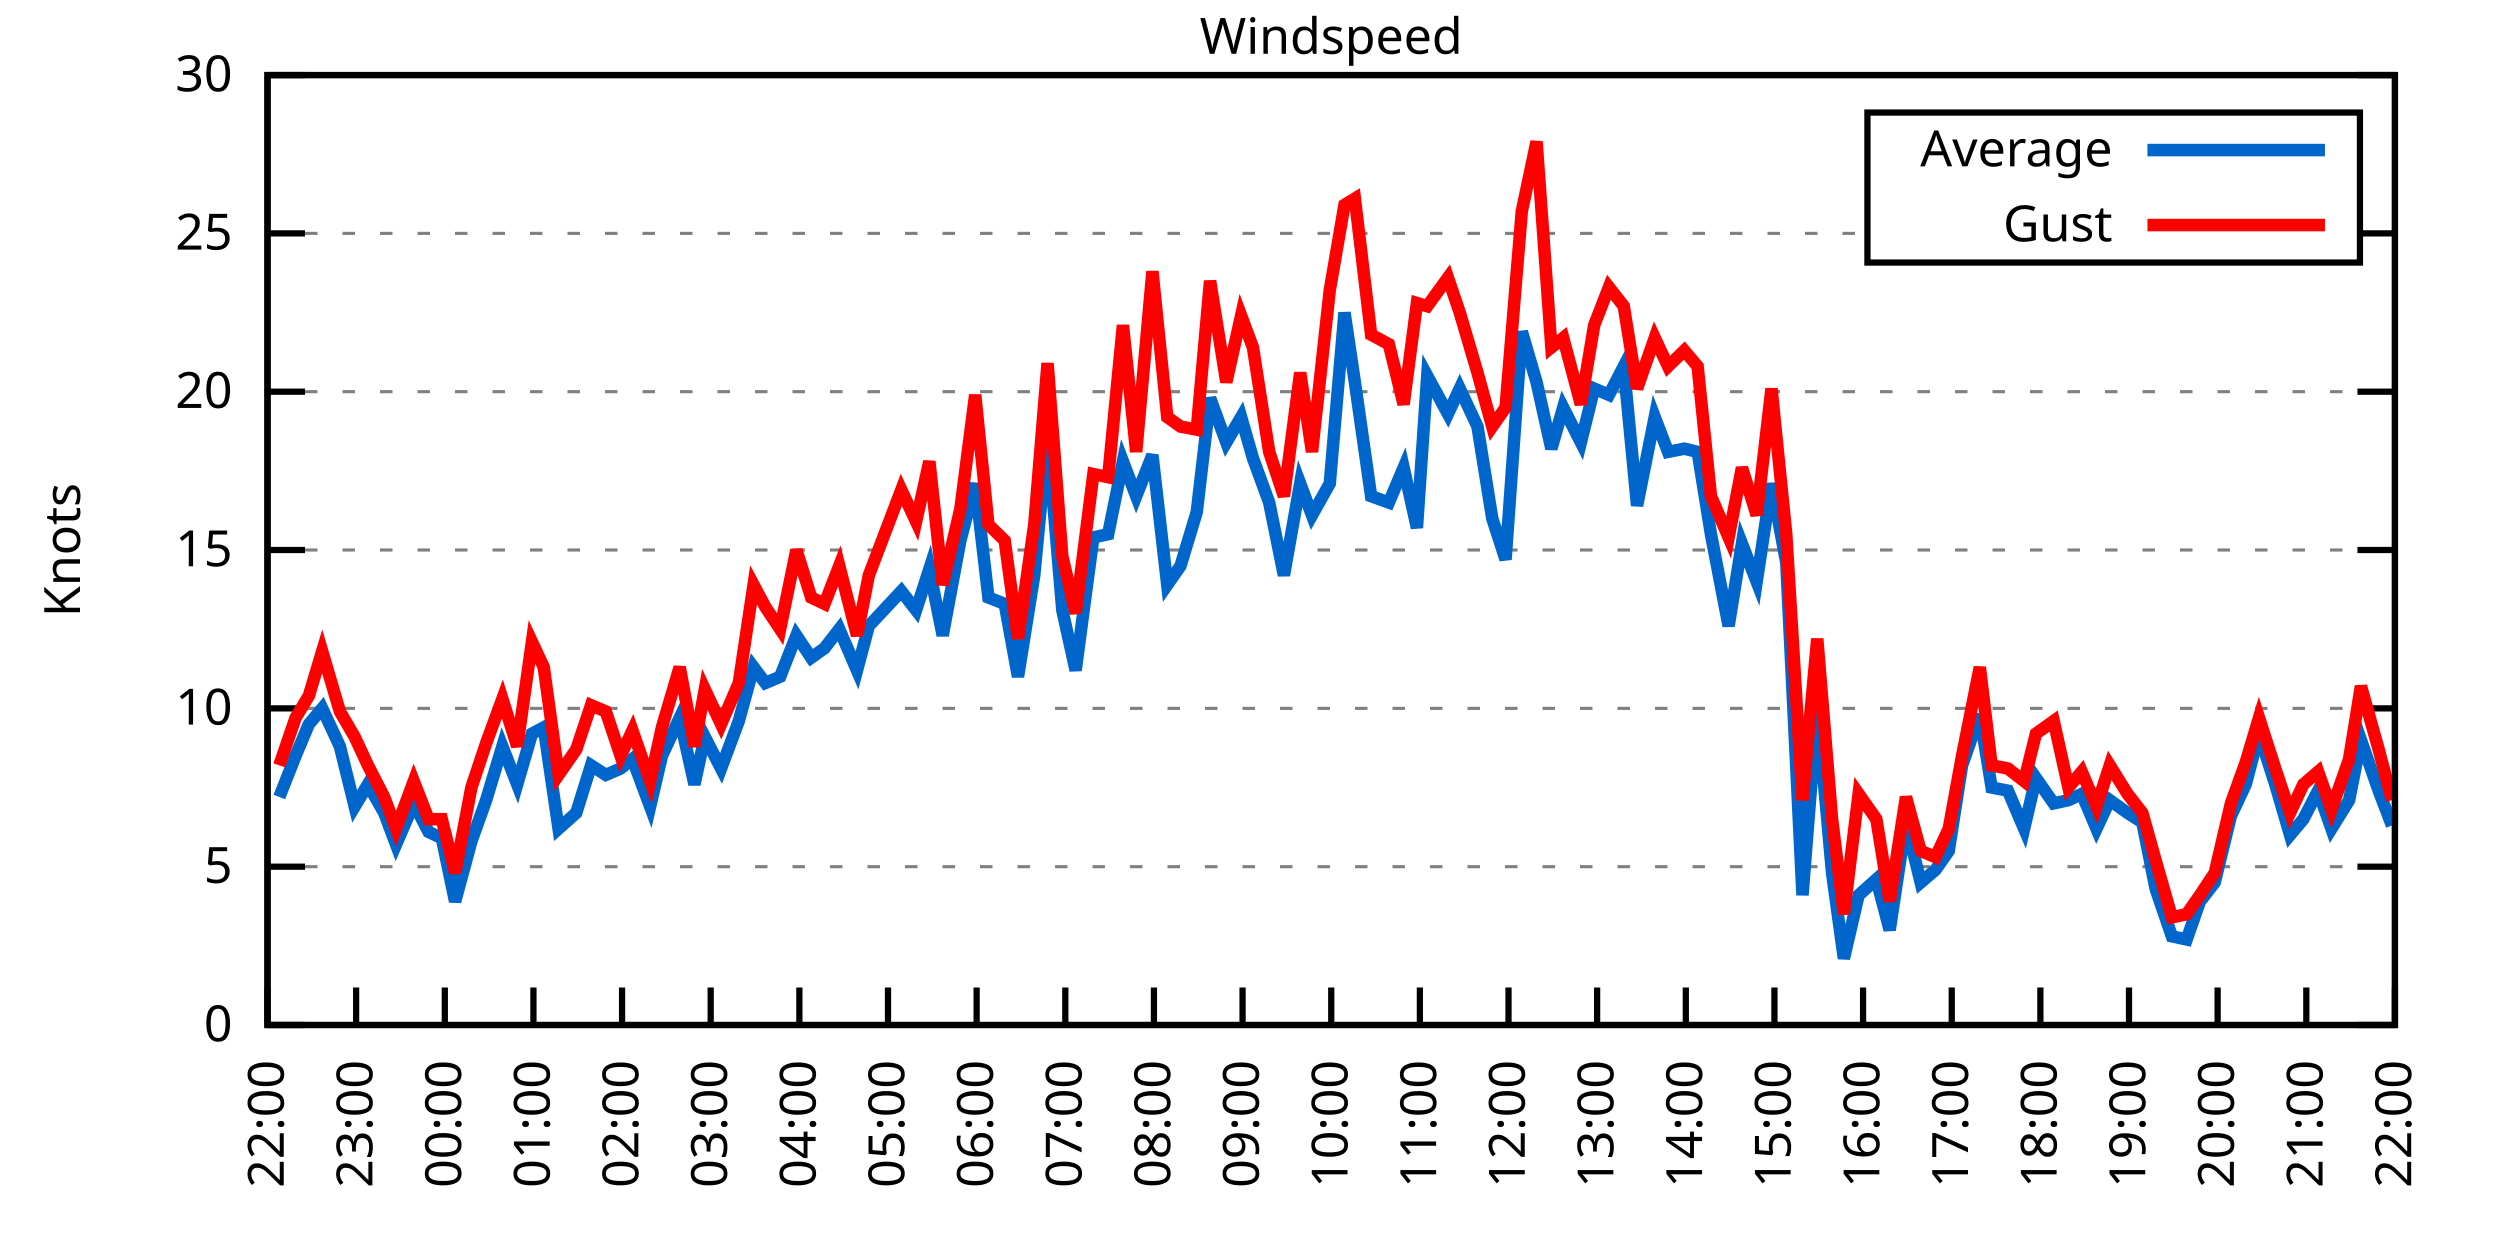
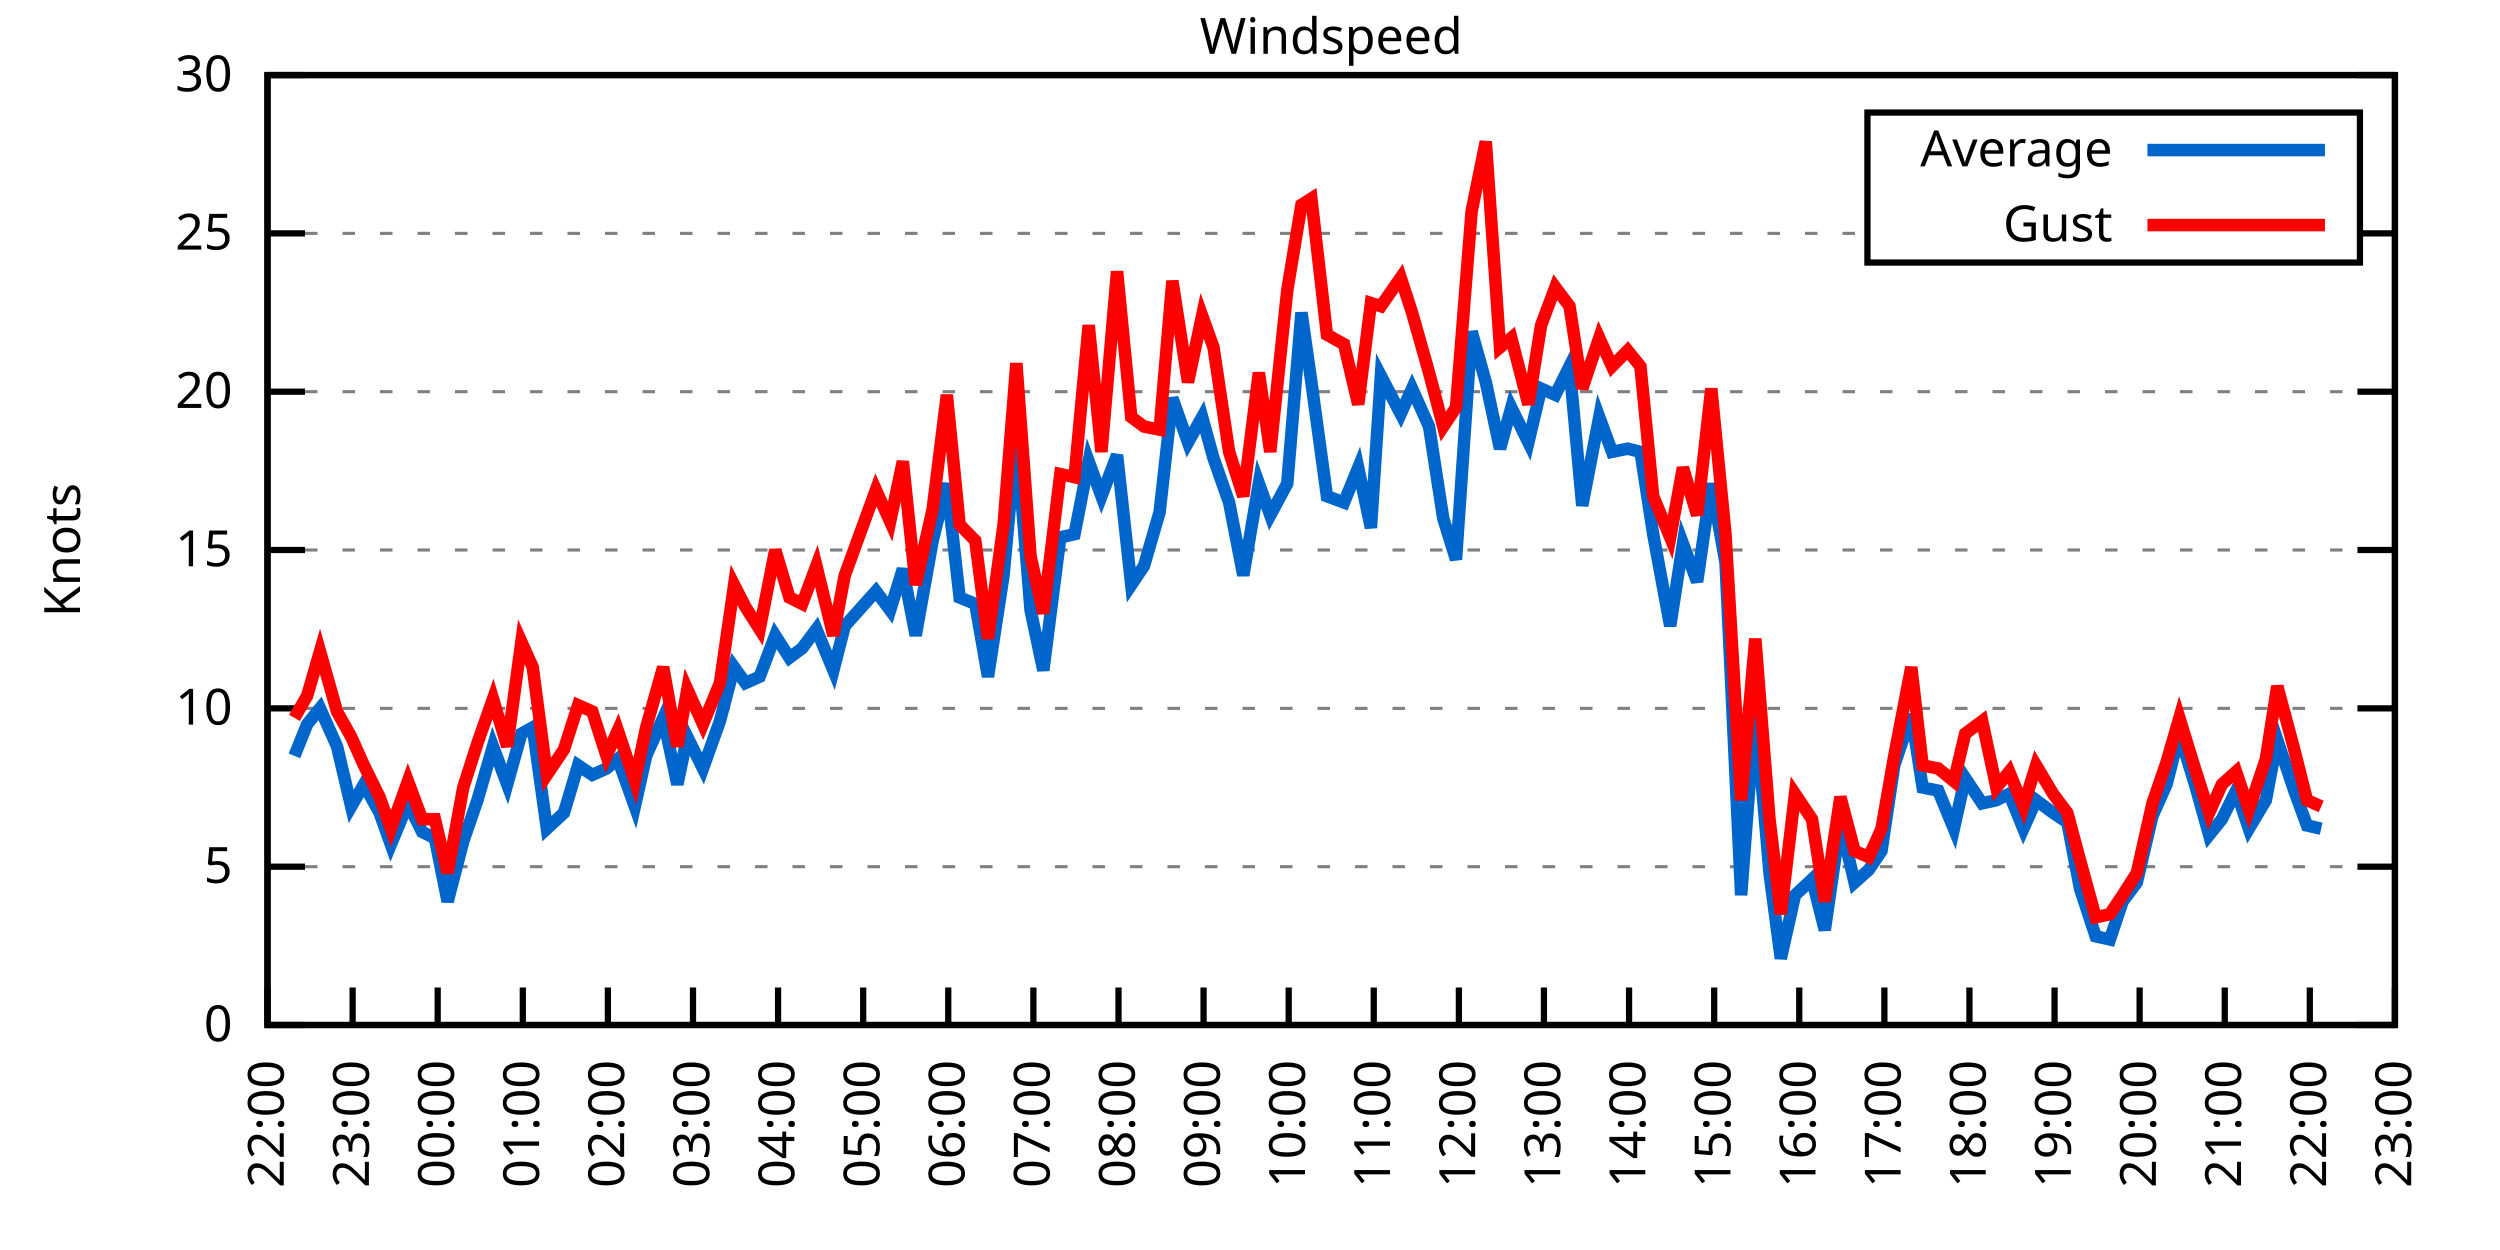
<svg xmlns="http://www.w3.org/2000/svg" xmlns:xlink="http://www.w3.org/1999/xlink" width="400" height="200" viewBox="0 0 400 200">
  <g id="gnuplot_canvas">
    <rect x="0" y="0" width="400" height="200" fill="none" />
    <defs>
      <circle id="gpDot" r="0.5" stroke-width="0.5" stroke="currentColor" />
      <path id="gpPt0" stroke-width="0.333" stroke="currentColor" d="M-1,0 h2 M0,-1 v2" />
      <path id="gpPt1" stroke-width="0.333" stroke="currentColor" d="M-1,-1 L1,1 M1,-1 L-1,1" />
      <path id="gpPt2" stroke-width="0.333" stroke="currentColor" d="M-1,0 L1,0 M0,-1 L0,1 M-1,-1 L1,1 M-1,1 L1,-1" />
      <rect id="gpPt3" stroke-width="0.333" stroke="currentColor" x="-1" y="-1" width="2" height="2" />
      <rect id="gpPt4" stroke-width="0.333" stroke="currentColor" fill="currentColor" x="-1" y="-1" width="2" height="2" />
      <circle id="gpPt5" stroke-width="0.333" stroke="currentColor" cx="0" cy="0" r="1" />
      <use xlink:href="#gpPt5" id="gpPt6" fill="currentColor" stroke="none" />
      <path id="gpPt7" stroke-width="0.333" stroke="currentColor" d="M0,-1.33 L-1.33,0.67 L1.33,0.67 z" />
      <use xlink:href="#gpPt7" id="gpPt8" fill="currentColor" stroke="none" />
      <use xlink:href="#gpPt7" id="gpPt9" stroke="currentColor" transform="rotate(180)" />
      <use xlink:href="#gpPt9" id="gpPt10" fill="currentColor" stroke="none" />
      <use xlink:href="#gpPt3" id="gpPt11" stroke="currentColor" transform="rotate(45)" />
      <use xlink:href="#gpPt11" id="gpPt12" fill="currentColor" stroke="none" />
      <path id="gpPt13" stroke-width="0.333" stroke="currentColor" d="M0,1.330 L1.265,0.411 L0.782,-1.067 L-0.782,-1.076 L-1.265,0.411 z" />
      <use xlink:href="#gpPt13" id="gpPt14" fill="currentColor" stroke="none" />
      <filter id="textbox" filterUnits="objectBoundingBox" x="0" y="0" height="1" width="1">
        <feFlood flood-color="white" flood-opacity="1" result="bgnd" />
        <feComposite in="SourceGraphic" in2="bgnd" operator="atop" />
      </filter>
      <filter id="greybox" filterUnits="objectBoundingBox" x="0" y="0" height="1" width="1">
        <feFlood flood-color="lightgrey" flood-opacity="1" result="grey" />
        <feComposite in="SourceGraphic" in2="grey" operator="atop" />
      </filter>
    </defs>
    <g fill="none" color="white" stroke="currentColor" stroke-width="1.00" stroke-linecap="butt" stroke-linejoin="miter">
</g>
    <g fill="none" color="black" stroke="currentColor" stroke-width="1.00" stroke-linecap="butt" stroke-linejoin="miter">
      <g stroke="none" shape-rendering="crispEdges">
        <polygon fill="rgb(255, 255, 255)" points="42.80,164.00 383.18,164.00 383.18,12.02 42.80,12.02 " />
      </g>
    </g>
    <g fill="none" color="black" stroke="currentColor" stroke-width="1.00" stroke-linecap="butt" stroke-linejoin="miter">
</g>
    <g fill="none" color="black" stroke="black" stroke-width="0.50" stroke-linecap="butt" stroke-linejoin="miter">
</g>
    <g fill="none" color="gray" stroke="currentColor" stroke-width="0.50" stroke-linecap="butt" stroke-linejoin="miter">
      <path stroke="gray" stroke-dasharray="2,4" class="gridline" d="M42.80,164.00 L383.19,164.00  " />
    </g>
    <g fill="none" color="gray" stroke="gray" stroke-width="1.00" stroke-linecap="butt" stroke-linejoin="miter">
</g>
    <g fill="none" color="black" stroke="currentColor" stroke-width="1.00" stroke-linecap="butt" stroke-linejoin="miter">
      <path stroke="black" d="M42.80,164.00 L48.80,164.00 M383.19,164.00 L377.19,164.00  " />
      <g transform="translate(37.20,166.60)" stroke="none" fill="black" font-family="Sans" font-size="8.00" text-anchor="end">
        <text>
          <tspan font-family="Sans"> 0</tspan>
        </text>
      </g>
    </g>
    <g fill="none" color="black" stroke="currentColor" stroke-width="1.00" stroke-linecap="butt" stroke-linejoin="miter">
</g>
    <g fill="none" color="black" stroke="black" stroke-width="0.50" stroke-linecap="butt" stroke-linejoin="miter">
</g>
    <g fill="none" color="gray" stroke="currentColor" stroke-width="0.50" stroke-linecap="butt" stroke-linejoin="miter">
      <path stroke="gray" stroke-dasharray="2,4" class="gridline" d="M42.80,138.67 L383.19,138.67  " />
    </g>
    <g fill="none" color="gray" stroke="gray" stroke-width="1.00" stroke-linecap="butt" stroke-linejoin="miter">
</g>
    <g fill="none" color="black" stroke="currentColor" stroke-width="1.00" stroke-linecap="butt" stroke-linejoin="miter">
      <path stroke="black" d="M42.80,138.67 L48.80,138.67 M383.19,138.67 L377.19,138.67  " />
      <g transform="translate(37.20,141.27)" stroke="none" fill="black" font-family="Sans" font-size="8.00" text-anchor="end">
        <text>
          <tspan font-family="Sans"> 5</tspan>
        </text>
      </g>
    </g>
    <g fill="none" color="black" stroke="currentColor" stroke-width="1.00" stroke-linecap="butt" stroke-linejoin="miter">
</g>
    <g fill="none" color="black" stroke="black" stroke-width="0.50" stroke-linecap="butt" stroke-linejoin="miter">
</g>
    <g fill="none" color="gray" stroke="currentColor" stroke-width="0.50" stroke-linecap="butt" stroke-linejoin="miter">
      <path stroke="gray" stroke-dasharray="2,4" class="gridline" d="M42.80,113.34 L383.19,113.34  " />
    </g>
    <g fill="none" color="gray" stroke="gray" stroke-width="1.00" stroke-linecap="butt" stroke-linejoin="miter">
</g>
    <g fill="none" color="black" stroke="currentColor" stroke-width="1.00" stroke-linecap="butt" stroke-linejoin="miter">
      <path stroke="black" d="M42.80,113.34 L48.80,113.34 M383.19,113.34 L377.19,113.34  " />
      <g transform="translate(37.20,115.94)" stroke="none" fill="black" font-family="Sans" font-size="8.00" text-anchor="end">
        <text>
          <tspan font-family="Sans"> 10</tspan>
        </text>
      </g>
    </g>
    <g fill="none" color="black" stroke="currentColor" stroke-width="1.00" stroke-linecap="butt" stroke-linejoin="miter">
</g>
    <g fill="none" color="black" stroke="black" stroke-width="0.50" stroke-linecap="butt" stroke-linejoin="miter">
</g>
    <g fill="none" color="gray" stroke="currentColor" stroke-width="0.50" stroke-linecap="butt" stroke-linejoin="miter">
      <path stroke="gray" stroke-dasharray="2,4" class="gridline" d="M42.80,88.00 L383.19,88.00  " />
    </g>
    <g fill="none" color="gray" stroke="gray" stroke-width="1.00" stroke-linecap="butt" stroke-linejoin="miter">
</g>
    <g fill="none" color="black" stroke="currentColor" stroke-width="1.00" stroke-linecap="butt" stroke-linejoin="miter">
      <path stroke="black" d="M42.80,88.00 L48.80,88.00 M383.19,88.00 L377.19,88.00  " />
      <g transform="translate(37.20,90.60)" stroke="none" fill="black" font-family="Sans" font-size="8.00" text-anchor="end">
        <text>
          <tspan font-family="Sans"> 15</tspan>
        </text>
      </g>
    </g>
    <g fill="none" color="black" stroke="currentColor" stroke-width="1.00" stroke-linecap="butt" stroke-linejoin="miter">
</g>
    <g fill="none" color="black" stroke="black" stroke-width="0.50" stroke-linecap="butt" stroke-linejoin="miter">
</g>
    <g fill="none" color="gray" stroke="currentColor" stroke-width="0.50" stroke-linecap="butt" stroke-linejoin="miter">
      <path stroke="gray" stroke-dasharray="2,4" class="gridline" d="M42.80,62.67 L383.19,62.67  " />
    </g>
    <g fill="none" color="gray" stroke="gray" stroke-width="1.00" stroke-linecap="butt" stroke-linejoin="miter">
</g>
    <g fill="none" color="black" stroke="currentColor" stroke-width="1.00" stroke-linecap="butt" stroke-linejoin="miter">
      <path stroke="black" d="M42.80,62.67 L48.80,62.67 M383.19,62.67 L377.19,62.67  " />
      <g transform="translate(37.20,65.27)" stroke="none" fill="black" font-family="Sans" font-size="8.00" text-anchor="end">
        <text>
          <tspan font-family="Sans"> 20</tspan>
        </text>
      </g>
    </g>
    <g fill="none" color="black" stroke="currentColor" stroke-width="1.00" stroke-linecap="butt" stroke-linejoin="miter">
</g>
    <g fill="none" color="black" stroke="black" stroke-width="0.50" stroke-linecap="butt" stroke-linejoin="miter">
</g>
    <g fill="none" color="gray" stroke="currentColor" stroke-width="0.50" stroke-linecap="butt" stroke-linejoin="miter">
      <path stroke="gray" stroke-dasharray="2,4" class="gridline" d="M42.80,37.34 L298.79,37.34 M377.59,37.34 L383.19,37.34  " />
    </g>
    <g fill="none" color="gray" stroke="gray" stroke-width="1.00" stroke-linecap="butt" stroke-linejoin="miter">
</g>
    <g fill="none" color="black" stroke="currentColor" stroke-width="1.00" stroke-linecap="butt" stroke-linejoin="miter">
      <path stroke="black" d="M42.80,37.34 L48.80,37.34 M383.19,37.34 L377.19,37.34  " />
      <g transform="translate(37.20,39.94)" stroke="none" fill="black" font-family="Sans" font-size="8.00" text-anchor="end">
        <text>
          <tspan font-family="Sans"> 25</tspan>
        </text>
      </g>
    </g>
    <g fill="none" color="black" stroke="currentColor" stroke-width="1.00" stroke-linecap="butt" stroke-linejoin="miter">
</g>
    <g fill="none" color="black" stroke="black" stroke-width="0.50" stroke-linecap="butt" stroke-linejoin="miter">
</g>
    <g fill="none" color="gray" stroke="currentColor" stroke-width="0.50" stroke-linecap="butt" stroke-linejoin="miter">
      <path stroke="gray" stroke-dasharray="2,4" class="gridline" d="M42.80,12.01 L383.19,12.01  " />
    </g>
    <g fill="none" color="gray" stroke="gray" stroke-width="1.00" stroke-linecap="butt" stroke-linejoin="miter">
</g>
    <g fill="none" color="black" stroke="currentColor" stroke-width="1.00" stroke-linecap="butt" stroke-linejoin="miter">
      <path stroke="black" d="M42.80,12.01 L48.80,12.01 M383.19,12.01 L377.19,12.01  " />
      <g transform="translate(37.20,14.61)" stroke="none" fill="black" font-family="Sans" font-size="8.00" text-anchor="end">
        <text>
          <tspan font-family="Sans"> 30</tspan>
        </text>
      </g>
    </g>
    <g fill="none" color="black" stroke="currentColor" stroke-width="1.00" stroke-linecap="butt" stroke-linejoin="miter">
      <path stroke="black" d="M42.80,164.00 L42.80,158.00  " />
      <g transform="translate(45.40,169.60) rotate(270.00)" stroke="none" fill="black" font-family="Sans" font-size="8.00" text-anchor="end">
        <text>
          <tspan font-family="Sans">22:00</tspan>
        </text>
      </g>
    </g>
    <g fill="none" color="black" stroke="currentColor" stroke-width="1.00" stroke-linecap="butt" stroke-linejoin="miter">
-       <path stroke="black" d="M56.98,164.00 L56.98,158.00  " />
-       <g transform="translate(59.58,169.60) rotate(270.00)" stroke="none" fill="black" font-family="Sans" font-size="8.00" text-anchor="end">
+       <path stroke="black" d="M56.42,164.00 L56.42,158.00  " />
+       <g transform="translate(59.02,169.60) rotate(270.00)" stroke="none" fill="black" font-family="Sans" font-size="8.00" text-anchor="end">
        <text>
          <tspan font-family="Sans">23:00</tspan>
        </text>
      </g>
    </g>
    <g fill="none" color="black" stroke="currentColor" stroke-width="1.00" stroke-linecap="butt" stroke-linejoin="miter">
-       <path stroke="black" d="M71.17,164.00 L71.17,158.00  " />
-       <g transform="translate(73.77,169.60) rotate(270.00)" stroke="none" fill="black" font-family="Sans" font-size="8.00" text-anchor="end">
+       <path stroke="black" d="M70.03,164.00 L70.03,158.00  " />
+       <g transform="translate(72.63,169.60) rotate(270.00)" stroke="none" fill="black" font-family="Sans" font-size="8.00" text-anchor="end">
        <text>
          <tspan font-family="Sans">00:00</tspan>
        </text>
      </g>
    </g>
    <g fill="none" color="black" stroke="currentColor" stroke-width="1.00" stroke-linecap="butt" stroke-linejoin="miter">
-       <path stroke="black" d="M85.35,164.00 L85.35,158.00  " />
-       <g transform="translate(87.95,169.60) rotate(270.00)" stroke="none" fill="black" font-family="Sans" font-size="8.00" text-anchor="end">
+       <path stroke="black" d="M83.65,164.00 L83.65,158.00  " />
+       <g transform="translate(86.25,169.60) rotate(270.00)" stroke="none" fill="black" font-family="Sans" font-size="8.00" text-anchor="end">
        <text>
          <tspan font-family="Sans">01:00</tspan>
        </text>
      </g>
    </g>
    <g fill="none" color="black" stroke="currentColor" stroke-width="1.00" stroke-linecap="butt" stroke-linejoin="miter">
-       <path stroke="black" d="M99.53,164.00 L99.53,158.00  " />
-       <g transform="translate(102.13,169.60) rotate(270.00)" stroke="none" fill="black" font-family="Sans" font-size="8.00" text-anchor="end">
+       <path stroke="black" d="M97.26,164.00 L97.26,158.00  " />
+       <g transform="translate(99.86,169.60) rotate(270.00)" stroke="none" fill="black" font-family="Sans" font-size="8.00" text-anchor="end">
        <text>
          <tspan font-family="Sans">02:00</tspan>
        </text>
      </g>
    </g>
    <g fill="none" color="black" stroke="currentColor" stroke-width="1.00" stroke-linecap="butt" stroke-linejoin="miter">
-       <path stroke="black" d="M113.71,164.00 L113.71,158.00  " />
-       <g transform="translate(116.31,169.60) rotate(270.00)" stroke="none" fill="black" font-family="Sans" font-size="8.00" text-anchor="end">
+       <path stroke="black" d="M110.88,164.00 L110.88,158.00  " />
+       <g transform="translate(113.48,169.60) rotate(270.00)" stroke="none" fill="black" font-family="Sans" font-size="8.00" text-anchor="end">
        <text>
          <tspan font-family="Sans">03:00</tspan>
        </text>
      </g>
    </g>
    <g fill="none" color="black" stroke="currentColor" stroke-width="1.00" stroke-linecap="butt" stroke-linejoin="miter">
-       <path stroke="black" d="M127.90,164.00 L127.90,158.00  " />
-       <g transform="translate(130.50,169.60) rotate(270.00)" stroke="none" fill="black" font-family="Sans" font-size="8.00" text-anchor="end">
+       <path stroke="black" d="M124.49,164.00 L124.49,158.00  " />
+       <g transform="translate(127.09,169.60) rotate(270.00)" stroke="none" fill="black" font-family="Sans" font-size="8.00" text-anchor="end">
        <text>
          <tspan font-family="Sans">04:00</tspan>
        </text>
      </g>
    </g>
    <g fill="none" color="black" stroke="currentColor" stroke-width="1.00" stroke-linecap="butt" stroke-linejoin="miter">
-       <path stroke="black" d="M142.08,164.00 L142.08,158.00  " />
-       <g transform="translate(144.68,169.60) rotate(270.00)" stroke="none" fill="black" font-family="Sans" font-size="8.00" text-anchor="end">
+       <path stroke="black" d="M138.11,164.00 L138.11,158.00  " />
+       <g transform="translate(140.71,169.60) rotate(270.00)" stroke="none" fill="black" font-family="Sans" font-size="8.00" text-anchor="end">
        <text>
          <tspan font-family="Sans">05:00</tspan>
        </text>
      </g>
    </g>
    <g fill="none" color="black" stroke="currentColor" stroke-width="1.00" stroke-linecap="butt" stroke-linejoin="miter">
-       <path stroke="black" d="M156.26,164.00 L156.26,158.00  " />
-       <g transform="translate(158.86,169.60) rotate(270.00)" stroke="none" fill="black" font-family="Sans" font-size="8.00" text-anchor="end">
+       <path stroke="black" d="M151.72,164.00 L151.72,158.00  " />
+       <g transform="translate(154.32,169.60) rotate(270.00)" stroke="none" fill="black" font-family="Sans" font-size="8.00" text-anchor="end">
        <text>
          <tspan font-family="Sans">06:00</tspan>
        </text>
      </g>
    </g>
    <g fill="none" color="black" stroke="currentColor" stroke-width="1.00" stroke-linecap="butt" stroke-linejoin="miter">
-       <path stroke="black" d="M170.45,164.00 L170.45,158.00  " />
-       <g transform="translate(173.05,169.60) rotate(270.00)" stroke="none" fill="black" font-family="Sans" font-size="8.00" text-anchor="end">
+       <path stroke="black" d="M165.34,164.00 L165.34,158.00  " />
+       <g transform="translate(167.94,169.60) rotate(270.00)" stroke="none" fill="black" font-family="Sans" font-size="8.00" text-anchor="end">
        <text>
          <tspan font-family="Sans">07:00</tspan>
        </text>
      </g>
    </g>
    <g fill="none" color="black" stroke="currentColor" stroke-width="1.00" stroke-linecap="butt" stroke-linejoin="miter">
-       <path stroke="black" d="M184.63,164.00 L184.63,158.00  " />
-       <g transform="translate(187.23,169.60) rotate(270.00)" stroke="none" fill="black" font-family="Sans" font-size="8.00" text-anchor="end">
+       <path stroke="black" d="M178.96,164.00 L178.96,158.00  " />
+       <g transform="translate(181.56,169.60) rotate(270.00)" stroke="none" fill="black" font-family="Sans" font-size="8.00" text-anchor="end">
        <text>
          <tspan font-family="Sans">08:00</tspan>
        </text>
      </g>
    </g>
    <g fill="none" color="black" stroke="currentColor" stroke-width="1.00" stroke-linecap="butt" stroke-linejoin="miter">
-       <path stroke="black" d="M198.81,164.00 L198.81,158.00  " />
-       <g transform="translate(201.41,169.60) rotate(270.00)" stroke="none" fill="black" font-family="Sans" font-size="8.00" text-anchor="end">
+       <path stroke="black" d="M192.57,164.00 L192.57,158.00  " />
+       <g transform="translate(195.17,169.60) rotate(270.00)" stroke="none" fill="black" font-family="Sans" font-size="8.00" text-anchor="end">
        <text>
          <tspan font-family="Sans">09:00</tspan>
        </text>
      </g>
    </g>
    <g fill="none" color="black" stroke="currentColor" stroke-width="1.00" stroke-linecap="butt" stroke-linejoin="miter">
-       <path stroke="black" d="M213.00,164.00 L213.00,158.00  " />
-       <g transform="translate(215.60,169.60) rotate(270.00)" stroke="none" fill="black" font-family="Sans" font-size="8.00" text-anchor="end">
+       <path stroke="black" d="M206.19,164.00 L206.19,158.00  " />
+       <g transform="translate(208.79,169.60) rotate(270.00)" stroke="none" fill="black" font-family="Sans" font-size="8.00" text-anchor="end">
        <text>
          <tspan font-family="Sans">10:00</tspan>
        </text>
      </g>
    </g>
    <g fill="none" color="black" stroke="currentColor" stroke-width="1.00" stroke-linecap="butt" stroke-linejoin="miter">
-       <path stroke="black" d="M227.18,164.00 L227.18,158.00  " />
-       <g transform="translate(229.78,169.60) rotate(270.00)" stroke="none" fill="black" font-family="Sans" font-size="8.00" text-anchor="end">
+       <path stroke="black" d="M219.80,164.00 L219.80,158.00  " />
+       <g transform="translate(222.40,169.60) rotate(270.00)" stroke="none" fill="black" font-family="Sans" font-size="8.00" text-anchor="end">
        <text>
          <tspan font-family="Sans">11:00</tspan>
        </text>
      </g>
    </g>
    <g fill="none" color="black" stroke="currentColor" stroke-width="1.00" stroke-linecap="butt" stroke-linejoin="miter">
-       <path stroke="black" d="M241.36,164.00 L241.36,158.00  " />
-       <g transform="translate(243.96,169.60) rotate(270.00)" stroke="none" fill="black" font-family="Sans" font-size="8.00" text-anchor="end">
+       <path stroke="black" d="M233.42,164.00 L233.42,158.00  " />
+       <g transform="translate(236.02,169.60) rotate(270.00)" stroke="none" fill="black" font-family="Sans" font-size="8.00" text-anchor="end">
        <text>
          <tspan font-family="Sans">12:00</tspan>
        </text>
      </g>
    </g>
    <g fill="none" color="black" stroke="currentColor" stroke-width="1.00" stroke-linecap="butt" stroke-linejoin="miter">
-       <path stroke="black" d="M255.54,164.00 L255.54,158.00  " />
-       <g transform="translate(258.14,169.60) rotate(270.00)" stroke="none" fill="black" font-family="Sans" font-size="8.00" text-anchor="end">
+       <path stroke="black" d="M247.03,164.00 L247.03,158.00  " />
+       <g transform="translate(249.63,169.60) rotate(270.00)" stroke="none" fill="black" font-family="Sans" font-size="8.00" text-anchor="end">
        <text>
          <tspan font-family="Sans">13:00</tspan>
        </text>
      </g>
    </g>
    <g fill="none" color="black" stroke="currentColor" stroke-width="1.00" stroke-linecap="butt" stroke-linejoin="miter">
-       <path stroke="black" d="M269.73,164.00 L269.73,158.00  " />
-       <g transform="translate(272.33,169.60) rotate(270.00)" stroke="none" fill="black" font-family="Sans" font-size="8.00" text-anchor="end">
+       <path stroke="black" d="M260.65,164.00 L260.65,158.00  " />
+       <g transform="translate(263.25,169.60) rotate(270.00)" stroke="none" fill="black" font-family="Sans" font-size="8.00" text-anchor="end">
        <text>
          <tspan font-family="Sans">14:00</tspan>
        </text>
      </g>
    </g>
    <g fill="none" color="black" stroke="currentColor" stroke-width="1.00" stroke-linecap="butt" stroke-linejoin="miter">
-       <path stroke="black" d="M283.91,164.00 L283.91,158.00  " />
-       <g transform="translate(286.51,169.60) rotate(270.00)" stroke="none" fill="black" font-family="Sans" font-size="8.00" text-anchor="end">
+       <path stroke="black" d="M274.27,164.00 L274.27,158.00  " />
+       <g transform="translate(276.87,169.60) rotate(270.00)" stroke="none" fill="black" font-family="Sans" font-size="8.00" text-anchor="end">
        <text>
          <tspan font-family="Sans">15:00</tspan>
        </text>
      </g>
    </g>
    <g fill="none" color="black" stroke="currentColor" stroke-width="1.00" stroke-linecap="butt" stroke-linejoin="miter">
-       <path stroke="black" d="M298.09,164.00 L298.09,158.00  " />
-       <g transform="translate(300.69,169.60) rotate(270.00)" stroke="none" fill="black" font-family="Sans" font-size="8.00" text-anchor="end">
+       <path stroke="black" d="M287.88,164.00 L287.88,158.00  " />
+       <g transform="translate(290.48,169.60) rotate(270.00)" stroke="none" fill="black" font-family="Sans" font-size="8.00" text-anchor="end">
        <text>
          <tspan font-family="Sans">16:00</tspan>
        </text>
      </g>
    </g>
    <g fill="none" color="black" stroke="currentColor" stroke-width="1.00" stroke-linecap="butt" stroke-linejoin="miter">
-       <path stroke="black" d="M312.28,164.00 L312.28,158.00  " />
-       <g transform="translate(314.88,169.60) rotate(270.00)" stroke="none" fill="black" font-family="Sans" font-size="8.00" text-anchor="end">
+       <path stroke="black" d="M301.50,164.00 L301.50,158.00  " />
+       <g transform="translate(304.10,169.60) rotate(270.00)" stroke="none" fill="black" font-family="Sans" font-size="8.00" text-anchor="end">
        <text>
          <tspan font-family="Sans">17:00</tspan>
        </text>
      </g>
    </g>
    <g fill="none" color="black" stroke="currentColor" stroke-width="1.00" stroke-linecap="butt" stroke-linejoin="miter">
-       <path stroke="black" d="M326.46,164.00 L326.46,158.00  " />
-       <g transform="translate(329.06,169.60) rotate(270.00)" stroke="none" fill="black" font-family="Sans" font-size="8.00" text-anchor="end">
+       <path stroke="black" d="M315.11,164.00 L315.11,158.00  " />
+       <g transform="translate(317.71,169.60) rotate(270.00)" stroke="none" fill="black" font-family="Sans" font-size="8.00" text-anchor="end">
        <text>
          <tspan font-family="Sans">18:00</tspan>
        </text>
      </g>
    </g>
    <g fill="none" color="black" stroke="currentColor" stroke-width="1.00" stroke-linecap="butt" stroke-linejoin="miter">
-       <path stroke="black" d="M340.64,164.00 L340.64,158.00  " />
-       <g transform="translate(343.24,169.60) rotate(270.00)" stroke="none" fill="black" font-family="Sans" font-size="8.00" text-anchor="end">
+       <path stroke="black" d="M328.73,164.00 L328.73,158.00  " />
+       <g transform="translate(331.33,169.60) rotate(270.00)" stroke="none" fill="black" font-family="Sans" font-size="8.00" text-anchor="end">
        <text>
          <tspan font-family="Sans">19:00</tspan>
        </text>
      </g>
    </g>
    <g fill="none" color="black" stroke="currentColor" stroke-width="1.00" stroke-linecap="butt" stroke-linejoin="miter">
-       <path stroke="black" d="M354.82,164.00 L354.82,158.00  " />
-       <g transform="translate(357.42,169.60) rotate(270.00)" stroke="none" fill="black" font-family="Sans" font-size="8.00" text-anchor="end">
+       <path stroke="black" d="M342.34,164.00 L342.34,158.00  " />
+       <g transform="translate(344.94,169.60) rotate(270.00)" stroke="none" fill="black" font-family="Sans" font-size="8.00" text-anchor="end">
        <text>
          <tspan font-family="Sans">20:00</tspan>
        </text>
      </g>
    </g>
    <g fill="none" color="black" stroke="currentColor" stroke-width="1.00" stroke-linecap="butt" stroke-linejoin="miter">
-       <path stroke="black" d="M369.01,164.00 L369.01,158.00  " />
-       <g transform="translate(371.61,169.60) rotate(270.00)" stroke="none" fill="black" font-family="Sans" font-size="8.00" text-anchor="end">
+       <path stroke="black" d="M355.96,164.00 L355.96,158.00  " />
+       <g transform="translate(358.56,169.60) rotate(270.00)" stroke="none" fill="black" font-family="Sans" font-size="8.00" text-anchor="end">
        <text>
          <tspan font-family="Sans">21:00</tspan>
+         </text>
+       </g>
+     </g>
+     <g fill="none" color="black" stroke="currentColor" stroke-width="1.00" stroke-linecap="butt" stroke-linejoin="miter">
+       <path stroke="black" d="M369.57,164.00 L369.57,158.00  " />
+       <g transform="translate(372.17,169.60) rotate(270.00)" stroke="none" fill="black" font-family="Sans" font-size="8.00" text-anchor="end">
+         <text>
+           <tspan font-family="Sans">22:00</tspan>
        </text>
      </g>
    </g>
    <g fill="none" color="black" stroke="currentColor" stroke-width="1.00" stroke-linecap="butt" stroke-linejoin="miter">
      <path stroke="black" d="M383.19,164.00 L383.19,158.00  " />
      <g transform="translate(385.79,169.60) rotate(270.00)" stroke="none" fill="black" font-family="Sans" font-size="8.00" text-anchor="end">
        <text>
-           <tspan font-family="Sans">22:00</tspan>
+           <tspan font-family="Sans">23:00</tspan>
        </text>
      </g>
    </g>
    <g fill="none" color="black" stroke="currentColor" stroke-width="1.00" stroke-linecap="butt" stroke-linejoin="miter">
</g>
    <g fill="none" color="black" stroke="currentColor" stroke-width="1.00" stroke-linecap="butt" stroke-linejoin="miter">
      <path stroke="black" d="M42.80,12.01 L42.80,164.00 L383.19,164.00 L383.19,12.01 L42.80,12.01 Z  " />
    </g>
    <g fill="none" color="black" stroke="currentColor" stroke-width="1.00" stroke-linecap="butt" stroke-linejoin="miter">
</g>
    <g fill="none" color="black" stroke="currentColor" stroke-width="1.00" stroke-linecap="butt" stroke-linejoin="miter">
      <path stroke="black" d="M298.79,42.01 L298.79,18.01 L377.59,18.01 L377.59,42.01 L298.79,42.01 Z  " />
    </g>
    <g id="Windspeed_plot_1">
      <g fill="none" color="white" stroke="black" stroke-width="2.00" stroke-linecap="butt" stroke-linejoin="miter">
</g>
      <g fill="none" color="black" stroke="currentColor" stroke-width="2.00" stroke-linecap="butt" stroke-linejoin="miter">
        <g transform="translate(337.99,26.61)" stroke="none" fill="black" font-family="Sans" font-size="8.00" text-anchor="end">
          <text>
            <tspan font-family="Sans">Average</tspan>
          </text>
        </g>
      </g>
      <g fill="none" color="black" stroke="currentColor" stroke-width="2.00" stroke-linecap="butt" stroke-linejoin="miter">
-         <path stroke="rgb(  0, 102, 204)" d="M343.59,24.01 L371.99,24.01 M44.69,127.52 L47.29,120.94 L49.42,115.87 L51.55,113.34 L54.38,119.42 L56.75,129.04   L58.87,125.50 L61.47,130.06 L63.37,135.12 L66.20,128.54 L68.57,133.10 L70.69,134.11 L72.82,144.24 L75.42,134.62   L77.78,128.03 L80.38,119.42 L82.75,125.50 L85.11,117.39 L87.00,116.38 L89.37,132.59 L92.20,130.06 L94.57,122.46   L96.93,123.98 L99.30,122.96 L101.19,121.44 L104.02,129.04 L105.91,120.94 L108.75,114.86 L111.11,125.50 L112.77,117.90   L115.37,122.96 L118.21,115.36 L120.57,106.75 L122.46,109.28 L124.82,108.27 L127.42,101.68 L129.79,105.23 L131.92,103.71   L134.28,100.67 L137.12,107.26 L139.01,100.16 L144.21,94.59 L146.57,97.63 L148.70,91.04 L150.83,101.68 L153.66,86.49   L156.03,77.37 L158.15,95.60 L160.75,96.62 L162.88,108.27 L165.48,92.06 L167.61,69.77 L169.97,97.63 L172.10,107.26   L174.94,85.98 L177.30,85.47 L179.67,73.82 L181.79,79.39 L184.39,72.81 L186.76,93.58 L188.88,90.54 L191.48,81.93   L193.61,63.69 L196.21,70.78 L198.58,66.73 L200.47,73.31 L203.07,80.41 L205.43,92.06 L208.03,77.37 L209.92,82.43   L212.76,77.37 L215.12,50.01 L216.78,61.15 L219.38,79.39 L222.21,80.41 L224.58,74.83 L226.71,84.46 L228.36,60.14   L231.67,66.22 L233.56,62.17 L236.40,68.25 L238.76,82.94 L240.89,89.52 L243.49,53.05 L245.85,61.15 L248.22,71.79   L250.11,65.21 L252.94,70.78 L255.07,62.17 L257.43,63.18 L259.80,58.62 L261.93,80.91 L264.76,66.73 L266.89,72.30   L269.49,71.79 L271.62,72.30 L273.75,85.47 L276.58,100.16 L278.71,86.99 L281.07,93.07 L283.44,77.37 L285.80,90.03   L288.40,143.23 L290.76,113.34 L293.13,139.68 L295.02,153.36 L297.38,143.23 L300.22,140.69 L302.35,148.80 L304.95,131.58   L307.31,141.20 L309.68,139.17 L311.80,136.14 L313.93,122.46 L316.77,114.35 L318.66,126.00 L321.26,126.51 L323.86,132.59   L325.75,124.48 L328.59,128.54 L330.95,128.03 L333.08,127.02 L335.44,132.59 L337.57,128.03 L340.40,130.06 L342.77,131.58   L344.90,142.21 L347.50,149.81 L349.86,150.32 L351.99,144.24 L354.35,141.20 L356.95,130.56 L359.32,125.50 L361.44,117.39   L364.04,125.50 L366.41,133.60 L368.53,131.07 L370.90,126.51 L373.03,132.59 L375.86,128.03 L377.75,118.40 L380.59,126.51   L382.72,132.08  " />
+         <path stroke="rgb(  0, 102, 204)" d="M343.59,24.01 L371.99,24.01 M47.11,120.94 L49.15,115.87 L51.20,113.34 L53.92,119.42 L56.19,129.04 L58.23,125.50   L60.73,130.06 L62.54,135.12 L65.27,128.54 L67.54,133.10 L69.58,134.11 L71.62,144.24 L74.12,134.62 L76.39,128.03   L78.88,119.42 L81.15,125.50 L83.42,117.39 L85.24,116.38 L87.50,132.59 L90.23,130.06 L92.50,122.46 L94.77,123.98   L97.04,122.96 L98.85,121.44 L101.57,129.04 L103.39,120.94 L106.11,114.86 L108.38,125.50 L109.97,117.90 L112.47,122.96   L115.19,115.36 L117.46,106.75 L119.27,109.28 L121.54,108.27 L124.04,101.68 L126.31,105.23 L128.35,103.71 L130.62,100.67   L133.34,107.26 L135.16,100.16 L140.15,94.59 L142.42,97.63 L144.46,91.04 L146.51,101.68 L149.23,86.49 L151.50,77.37   L153.54,95.60 L156.04,96.62 L158.08,108.27 L160.57,92.06 L162.62,69.77 L164.89,97.63 L166.93,107.26 L169.65,85.98   L171.92,85.47 L174.19,73.82 L176.23,79.39 L178.73,72.81 L181.00,93.58 L183.04,90.54 L185.54,81.93 L187.58,63.69   L190.08,70.78 L192.34,66.73 L194.16,73.31 L196.66,80.41 L198.93,92.06 L201.42,77.37 L203.24,82.43 L205.96,77.37   L208.23,50.01 L209.82,61.15 L212.31,79.39 L215.04,80.41 L217.31,74.83 L219.35,84.46 L220.94,60.14 L224.11,66.22   L225.93,62.17 L228.65,68.25 L230.92,82.94 L232.96,89.52 L235.46,53.05 L237.73,61.15 L240.00,71.79 L241.81,65.21   L244.54,70.78 L246.58,62.17 L248.85,63.18 L251.12,58.62 L253.16,80.91 L255.88,66.73 L257.93,72.30 L260.42,71.79   L262.47,72.30 L264.51,85.47 L267.23,100.16 L269.27,86.99 L271.54,93.07 L273.81,77.37 L276.08,90.03 L278.58,143.23   L280.85,113.34 L283.12,139.68 L284.93,153.36 L287.20,143.23 L289.92,140.69 L291.97,148.80 L294.46,131.58 L296.73,141.20   L299.00,139.17 L301.04,136.14 L303.08,122.46 L305.81,114.35 L307.62,126.00 L310.12,126.51 L312.62,132.59 L314.43,124.48   L317.15,128.54 L319.42,128.03 L321.47,127.02 L323.74,132.59 L325.78,128.03 L328.50,130.06 L330.77,131.58 L332.81,142.21   L335.31,149.81 L337.58,150.32 L339.62,144.24 L341.89,141.20 L344.39,130.56 L346.65,125.50 L348.70,117.39 L351.19,125.50   L353.46,133.60 L355.50,131.07 L357.77,126.51 L359.82,132.59 L362.54,128.03 L364.36,118.40 L367.08,126.51 L369.12,132.08   L371.39,132.59  " />
      </g>
    </g>
    <g id="Windspeed_plot_2">
      <g fill="none" color="black" stroke="currentColor" stroke-width="2.00" stroke-linecap="butt" stroke-linejoin="miter">
        <g transform="translate(337.99,38.61)" stroke="none" fill="black" font-family="Sans" font-size="8.00" text-anchor="end">
          <text>
            <tspan font-family="Sans">Gust</tspan>
          </text>
        </g>
      </g>
      <g fill="none" color="black" stroke="currentColor" stroke-width="2.00" stroke-linecap="butt" stroke-linejoin="miter">
-         <path stroke="rgb(255,   0,   0)" d="M343.59,36.01 L371.99,36.01 M44.69,122.46 L47.29,114.86 L49.42,111.31 L51.55,104.22 L54.38,113.84 L56.75,117.90   L58.87,122.46 L61.47,127.52 L63.37,132.59 L66.20,124.99 L68.57,131.07 L70.69,131.07 L72.82,139.68 L75.42,126.00   L77.78,118.91 L80.38,111.82 L82.75,119.42 L85.11,102.70 L87.00,106.75 L89.37,123.98 L92.20,119.92 L94.57,112.83   L96.93,113.84 L99.30,120.94 L101.19,116.88 L104.02,124.99 L105.91,116.38 L108.75,106.75 L111.11,119.42 L112.77,110.30   L115.37,115.87 L118.21,109.28 L120.57,93.58 L122.46,97.12 L124.82,100.67 L127.42,88.00 L129.79,95.60 L131.92,96.62   L134.28,90.54 L137.12,101.68 L139.01,92.06 L144.21,78.38 L146.57,83.45 L148.70,73.82 L150.83,93.58 L153.66,81.42   L156.03,63.18 L158.15,83.95 L160.75,86.49 L162.88,102.19 L165.48,83.95 L167.61,58.11 L169.97,89.02 L172.10,98.14   L174.94,75.85 L177.30,76.35 L179.67,52.03 L181.79,72.30 L184.39,43.42 L186.76,66.73 L188.88,68.25 L191.48,68.75   L193.61,44.94 L196.21,61.15 L198.58,50.51 L200.47,55.58 L203.07,72.30 L205.43,79.39 L208.03,59.63 L209.92,72.30   L212.76,46.46 L215.12,32.78 L216.78,31.77 L219.38,53.55 L222.21,55.07 L224.58,64.70 L226.71,48.49 L228.36,48.99   L231.67,44.43 L233.56,50.01 L236.40,59.63 L238.76,68.25 L240.89,65.21 L243.49,33.80 L245.85,22.65 L248.22,55.58   L250.11,54.06 L252.94,64.70 L255.07,52.03 L257.43,45.95 L259.80,48.99 L261.93,62.17 L264.76,54.06 L266.89,58.62   L269.49,56.09 L271.62,58.62 L273.75,79.39 L276.58,85.98 L278.71,74.83 L281.07,82.43 L283.44,62.17 L285.80,85.47   L288.40,128.03 L290.76,102.19 L293.13,131.07 L295.02,146.27 L297.38,127.02 L300.22,131.07 L302.35,144.24 L304.95,127.52   L307.31,136.14 L309.68,137.15 L311.80,132.59 L313.93,120.94 L316.77,106.75 L318.66,122.46 L321.26,122.96 L323.86,124.99   L325.75,117.39 L328.59,115.36 L330.95,126.00 L333.08,123.47 L335.44,129.04 L337.57,122.46 L340.40,127.02 L342.77,130.06   L344.90,137.66 L347.50,146.77 L349.86,146.27 L351.99,143.23 L354.35,139.68 L356.95,128.54 L359.32,121.95 L361.44,114.86   L364.04,122.96 L366.41,130.06 L368.53,125.50 L370.90,123.47 L373.03,129.55 L375.86,121.44 L377.75,109.79 L380.59,119.92   L382.72,128.03  " />
+         <path stroke="rgb(255,   0,   0)" d="M343.59,36.01 L371.99,36.01 M47.11,114.86 L49.15,111.31 L51.20,104.22 L53.92,113.84 L56.19,117.90 L58.23,122.46   L60.73,127.52 L62.54,132.59 L65.27,124.99 L67.54,131.07 L69.58,131.07 L71.62,139.68 L74.12,126.00 L76.39,118.91   L78.88,111.82 L81.15,119.42 L83.42,102.70 L85.24,106.75 L87.50,123.98 L90.23,119.92 L92.50,112.83 L94.77,113.84   L97.04,120.94 L98.85,116.88 L101.57,124.99 L103.39,116.38 L106.11,106.75 L108.38,119.42 L109.97,110.30 L112.47,115.87   L115.19,109.28 L117.46,93.58 L119.27,97.12 L121.54,100.67 L124.04,88.00 L126.31,95.60 L128.35,96.62 L130.62,90.54   L133.34,101.68 L135.16,92.06 L140.15,78.38 L142.42,83.45 L144.46,73.82 L146.51,93.58 L149.23,81.42 L151.50,63.18   L153.54,83.95 L156.04,86.49 L158.08,102.19 L160.57,83.95 L162.62,58.11 L164.89,89.02 L166.93,98.14 L169.65,75.85   L171.92,76.35 L174.19,52.03 L176.23,72.30 L178.73,43.42 L181.00,66.73 L183.04,68.25 L185.54,68.75 L187.58,44.94   L190.08,61.15 L192.34,50.51 L194.16,55.58 L196.66,72.30 L198.93,79.39 L201.42,59.63 L203.24,72.30 L205.96,46.46   L208.23,32.78 L209.82,31.77 L212.31,53.55 L215.04,55.07 L217.31,64.70 L219.35,48.49 L220.94,48.99 L224.11,44.43   L225.93,50.01 L228.65,59.63 L230.92,68.25 L232.96,65.21 L235.46,33.80 L237.73,22.65 L240.00,55.58 L241.81,54.06   L244.54,64.70 L246.58,52.03 L248.85,45.95 L251.12,48.99 L253.16,62.17 L255.88,54.06 L257.93,58.62 L260.42,56.09   L262.47,58.62 L264.51,79.39 L267.23,85.98 L269.27,74.83 L271.54,82.43 L273.81,62.17 L276.08,85.47 L278.58,128.03   L280.85,102.19 L283.12,131.07 L284.93,146.27 L287.20,127.02 L289.92,131.07 L291.97,144.24 L294.46,127.52 L296.73,136.14   L299.00,137.15 L301.04,132.59 L303.08,120.94 L305.81,106.75 L307.62,122.46 L310.12,122.96 L312.62,124.99 L314.43,117.39   L317.15,115.36 L319.42,126.00 L321.47,123.47 L323.74,129.04 L325.78,122.46 L328.50,127.02 L330.77,130.06 L332.81,137.66   L335.31,146.77 L337.58,146.27 L339.62,143.23 L341.89,139.68 L344.39,128.54 L346.65,121.95 L348.70,114.86 L351.19,122.96   L353.46,130.06 L355.50,125.50 L357.77,123.47 L359.82,129.55 L362.54,121.44 L364.36,109.79 L367.08,119.92 L369.12,128.03   L371.39,129.04  " />
      </g>
    </g>
    <g fill="none" color="black" stroke="currentColor" stroke-width="2.00" stroke-linecap="butt" stroke-linejoin="miter">
</g>
    <g fill="none" color="black" stroke="black" stroke-width="1.00" stroke-linecap="butt" stroke-linejoin="miter">
</g>
    <g fill="none" color="black" stroke="currentColor" stroke-width="1.00" stroke-linecap="butt" stroke-linejoin="miter">
      <path stroke="black" d="M42.80,12.01 L42.80,164.00 L383.19,164.00 L383.19,12.01 L42.80,12.01 Z  " />
      <g transform="translate(12.80,88.01) rotate(270.00)" stroke="none" fill="black" font-family="Sans" font-size="8.00" text-anchor="middle">
        <text>
          <tspan font-family="Sans">Knots</tspan>
        </text>
      </g>
    </g>
    <g fill="none" color="black" stroke="currentColor" stroke-width="1.00" stroke-linecap="butt" stroke-linejoin="miter">
</g>
    <g fill="none" color="black" stroke="currentColor" stroke-width="1.00" stroke-linecap="butt" stroke-linejoin="miter">
      <g transform="translate(212.99,8.61)" stroke="none" fill="black" font-family="Sans" font-size="8.00" text-anchor="middle">
        <text>
          <tspan font-family="Sans">Windspeed</tspan>
        </text>
      </g>
    </g>
    <g fill="none" color="black" stroke="currentColor" stroke-width="1.00" stroke-linecap="butt" stroke-linejoin="miter">
</g>
  </g>
</svg>
